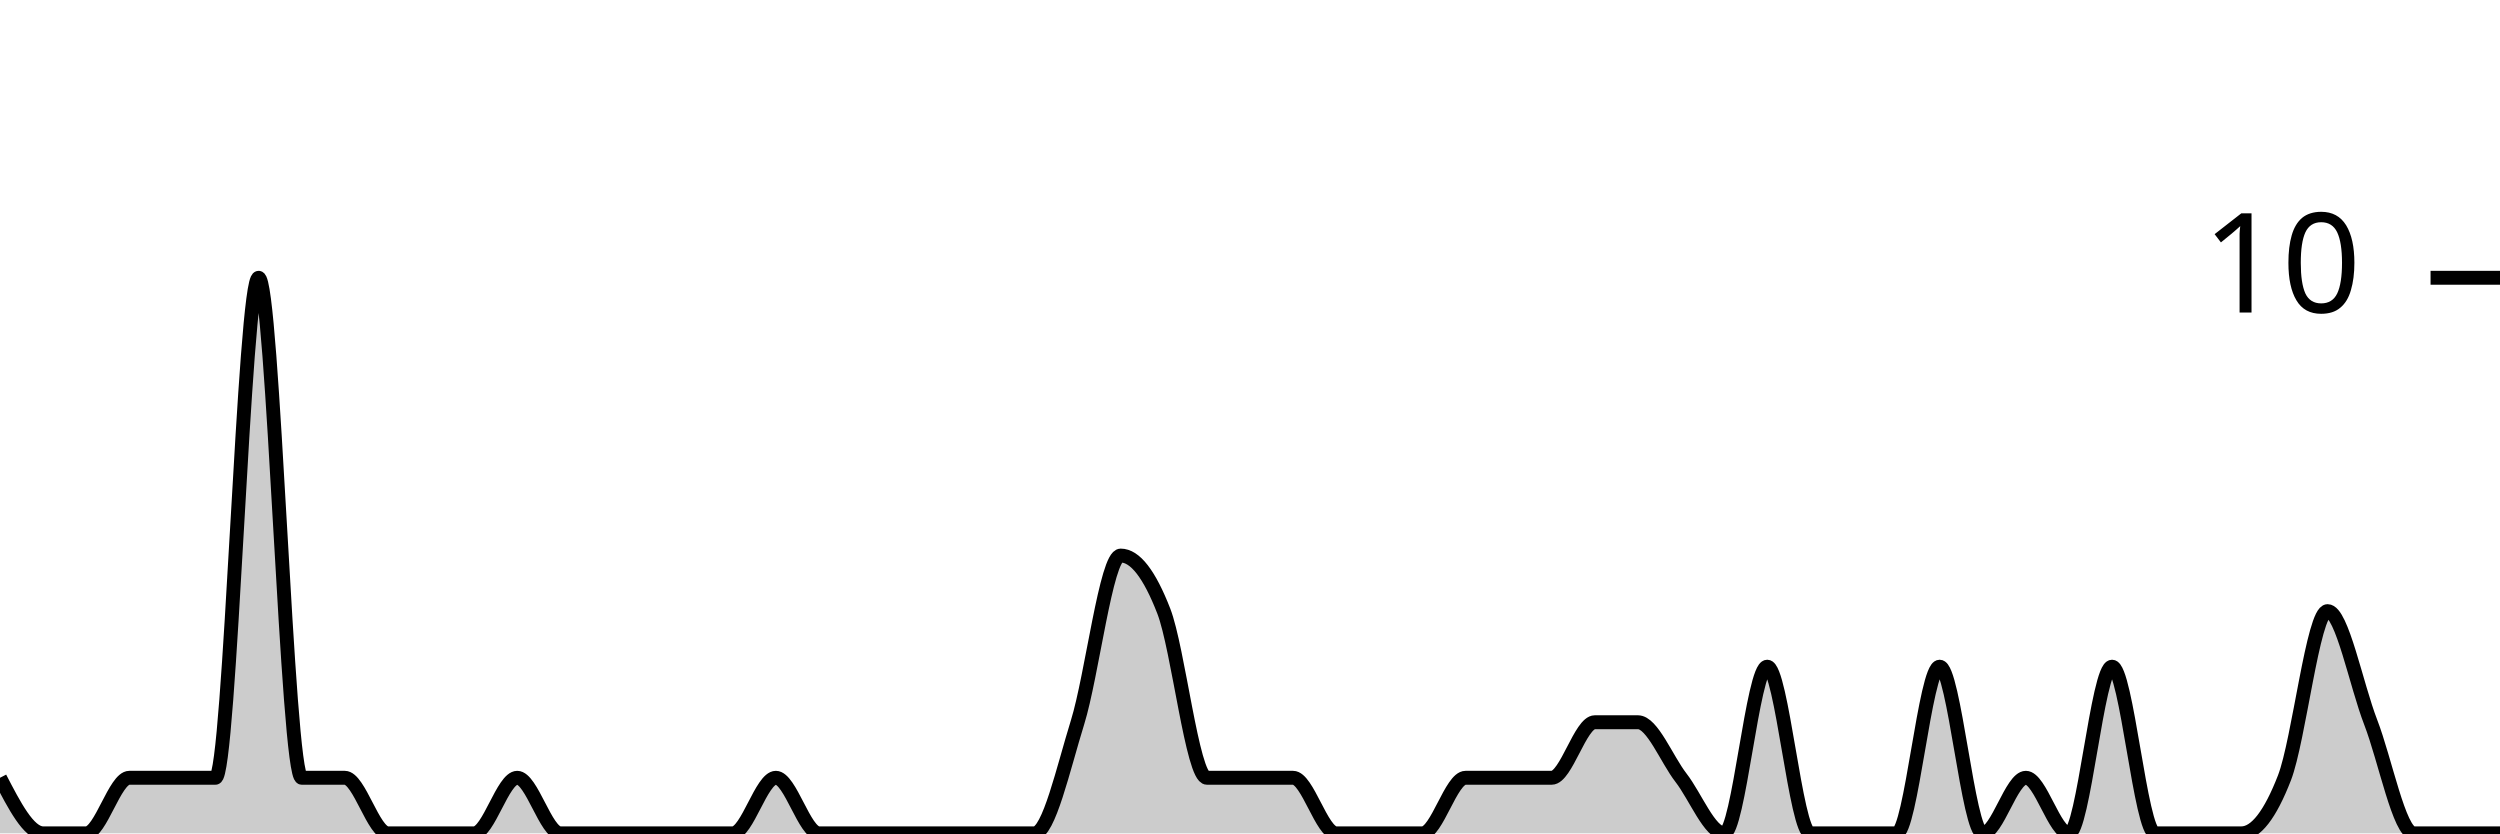
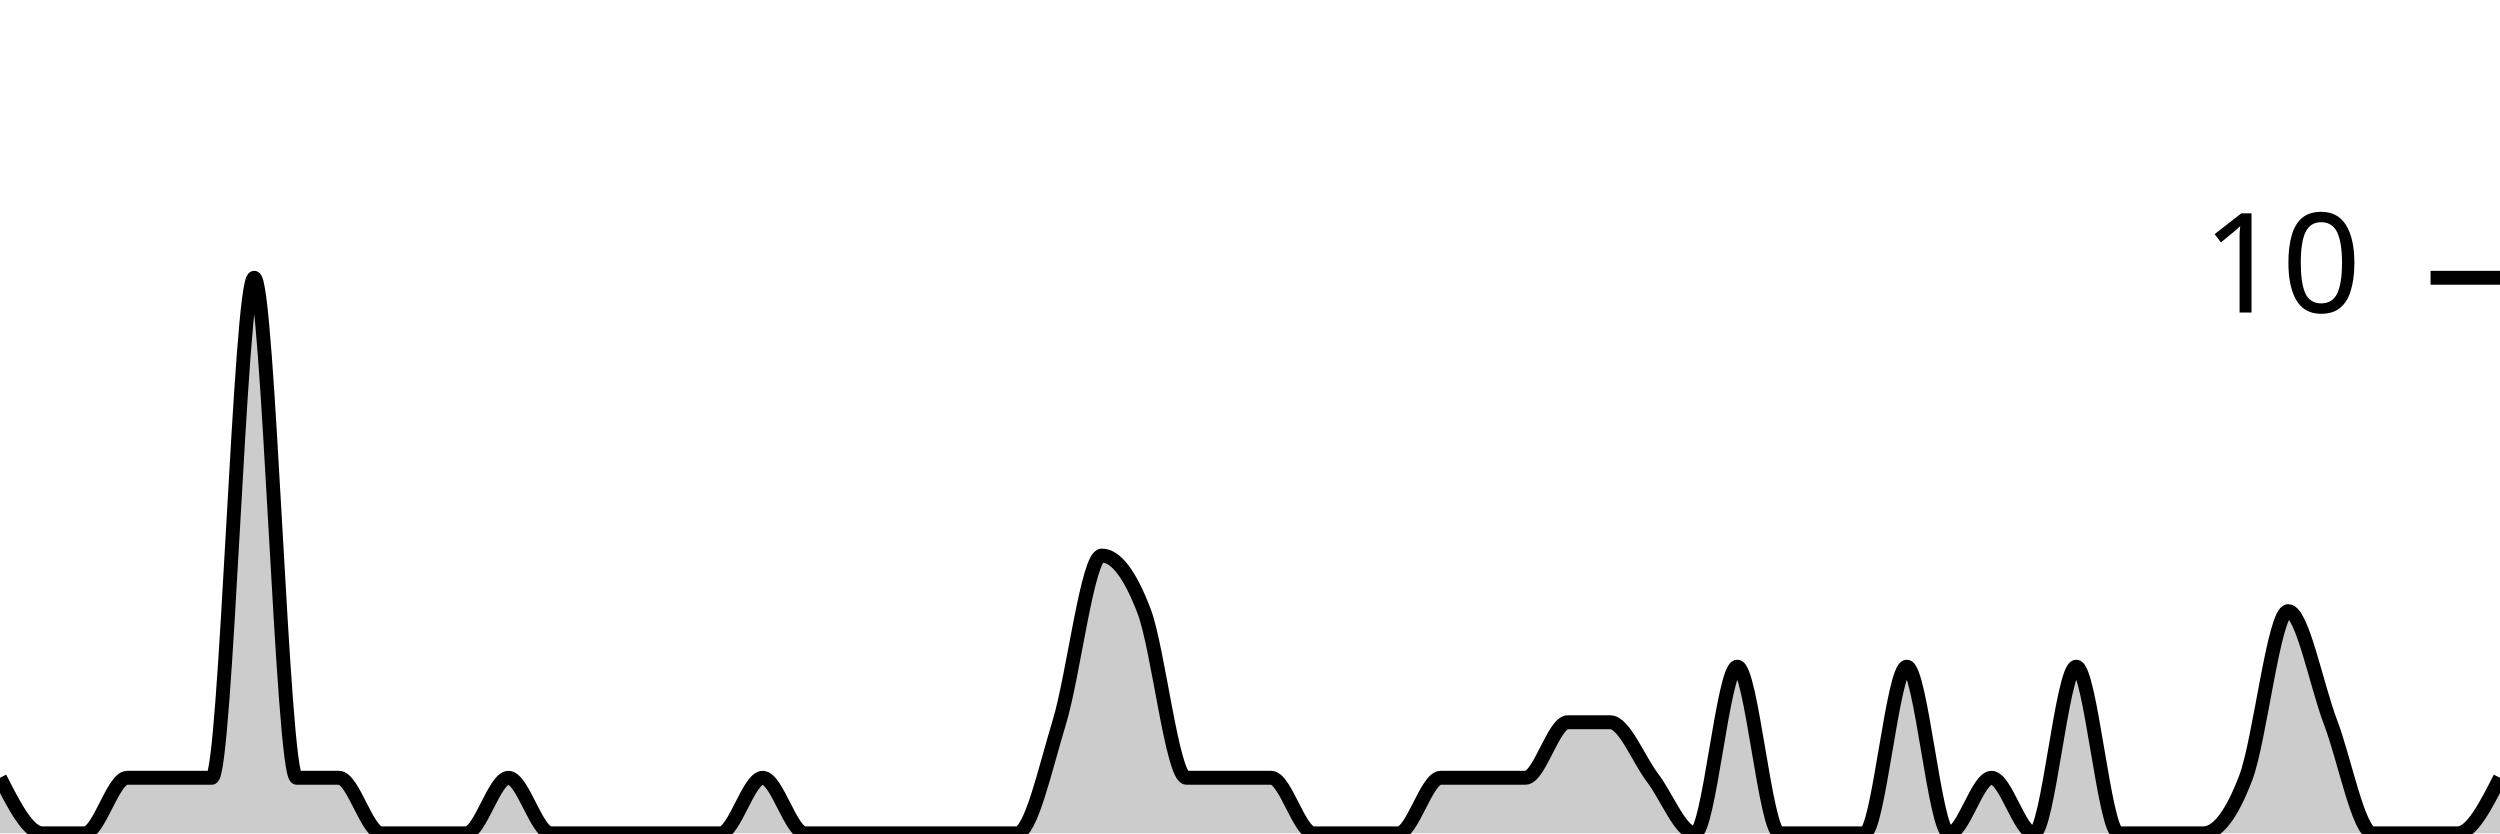
<svg xmlns="http://www.w3.org/2000/svg" viewBox="0 0 180 60">
  <g transform="translate(0,20)">
-     <path class="area" fill="rgba(0, 0, 0, 0.2)" d="M0,36C1.034,38,2.069,40,3.103,40C4.138,40,5.172,40,6.207,40C7.241,40,8.276,36,9.31,36C10.345,36,11.379,36,12.414,36C13.448,36,14.483,36,15.517,36C16.552,36,17.586,0,18.621,0C19.655,0,20.69,36,21.724,36C22.759,36,23.793,36,24.828,36C25.862,36,26.897,40,27.931,40C28.966,40,30,40,31.034,40C32.069,40,33.103,40,34.138,40C35.172,40,36.207,36,37.241,36C38.276,36,39.31,40,40.345,40C41.379,40,42.414,40,43.448,40C44.483,40,45.517,40,46.552,40C47.586,40,48.621,40,49.655,40C50.69,40,51.724,40,52.759,40C53.793,40,54.828,36,55.862,36C56.897,36,57.931,40,58.966,40C60,40,61.034,40,62.069,40C63.103,40,64.138,40,65.172,40C66.207,40,67.241,40,68.276,40C69.31,40,70.345,40,71.379,40C72.414,40,73.448,40,74.483,40C75.517,40,76.552,35.333,77.586,32C78.621,28.667,79.655,20,80.69,20C81.724,20,82.759,21.333,83.793,24C84.828,26.667,85.862,36,86.897,36C87.931,36,88.966,36,90,36C91.034,36,92.069,36,93.103,36C94.138,36,95.172,40,96.207,40C97.241,40,98.276,40,99.31,40C100.345,40,101.379,40,102.414,40C103.448,40,104.483,36,105.517,36C106.552,36,107.586,36,108.621,36C109.655,36,110.69,36,111.724,36C112.759,36,113.793,32,114.828,32C115.862,32,116.897,32,117.931,32C118.966,32,120,34.667,121.034,36C122.069,37.333,123.103,40,124.138,40C125.172,40,126.207,28,127.241,28C128.276,28,129.31,40,130.345,40C131.379,40,132.414,40,133.448,40C134.483,40,135.517,40,136.552,40C137.586,40,138.621,28,139.655,28C140.69,28,141.724,40,142.759,40C143.793,40,144.828,36,145.862,36C146.897,36,147.931,40,148.966,40C150,40,151.034,28,152.069,28C153.103,28,154.138,40,155.172,40C156.207,40,157.241,40,158.276,40C159.31,40,160.345,40,161.379,40C162.414,40,163.448,38.667,164.483,36C165.517,33.333,166.552,24,167.586,24C168.621,24,169.655,29.333,170.69,32C171.724,34.667,172.759,40,173.793,40C174.828,40,175.862,40,176.897,40C177.931,40,178.966,40,180,40L180,40C178.966,40,177.931,40,176.897,40C175.862,40,174.828,40,173.793,40C172.759,40,171.724,40,170.69,40C169.655,40,168.621,40,167.586,40C166.552,40,165.517,40,164.483,40C163.448,40,162.414,40,161.379,40C160.345,40,159.31,40,158.276,40C157.241,40,156.207,40,155.172,40C154.138,40,153.103,40,152.069,40C151.034,40,150,40,148.966,40C147.931,40,146.897,40,145.862,40C144.828,40,143.793,40,142.759,40C141.724,40,140.69,40,139.655,40C138.621,40,137.586,40,136.552,40C135.517,40,134.483,40,133.448,40C132.414,40,131.379,40,130.345,40C129.31,40,128.276,40,127.241,40C126.207,40,125.172,40,124.138,40C123.103,40,122.069,40,121.034,40C120,40,118.966,40,117.931,40C116.897,40,115.862,40,114.828,40C113.793,40,112.759,40,111.724,40C110.69,40,109.655,40,108.621,40C107.586,40,106.552,40,105.517,40C104.483,40,103.448,40,102.414,40C101.379,40,100.345,40,99.31,40C98.276,40,97.241,40,96.207,40C95.172,40,94.138,40,93.103,40C92.069,40,91.034,40,90,40C88.966,40,87.931,40,86.897,40C85.862,40,84.828,40,83.793,40C82.759,40,81.724,40,80.69,40C79.655,40,78.621,40,77.586,40C76.552,40,75.517,40,74.483,40C73.448,40,72.414,40,71.379,40C70.345,40,69.31,40,68.276,40C67.241,40,66.207,40,65.172,40C64.138,40,63.103,40,62.069,40C61.034,40,60,40,58.966,40C57.931,40,56.897,40,55.862,40C54.828,40,53.793,40,52.759,40C51.724,40,50.69,40,49.655,40C48.621,40,47.586,40,46.552,40C45.517,40,44.483,40,43.448,40C42.414,40,41.379,40,40.345,40C39.31,40,38.276,40,37.241,40C36.207,40,35.172,40,34.138,40C33.103,40,32.069,40,31.034,40C30,40,28.966,40,27.931,40C26.897,40,25.862,40,24.828,40C23.793,40,22.759,40,21.724,40C20.69,40,19.655,40,18.621,40C17.586,40,16.552,40,15.517,40C14.483,40,13.448,40,12.414,40C11.379,40,10.345,40,9.31,40C8.276,40,7.241,40,6.207,40C5.172,40,4.138,40,3.103,40C2.069,40,1.034,40,0,40Z" />
-     <path class="line" stroke="black" fill="none" d="M0,36C1.034,38,2.069,40,3.103,40C4.138,40,5.172,40,6.207,40C7.241,40,8.276,36,9.31,36C10.345,36,11.379,36,12.414,36C13.448,36,14.483,36,15.517,36C16.552,36,17.586,0,18.621,0C19.655,0,20.69,36,21.724,36C22.759,36,23.793,36,24.828,36C25.862,36,26.897,40,27.931,40C28.966,40,30,40,31.034,40C32.069,40,33.103,40,34.138,40C35.172,40,36.207,36,37.241,36C38.276,36,39.31,40,40.345,40C41.379,40,42.414,40,43.448,40C44.483,40,45.517,40,46.552,40C47.586,40,48.621,40,49.655,40C50.69,40,51.724,40,52.759,40C53.793,40,54.828,36,55.862,36C56.897,36,57.931,40,58.966,40C60,40,61.034,40,62.069,40C63.103,40,64.138,40,65.172,40C66.207,40,67.241,40,68.276,40C69.31,40,70.345,40,71.379,40C72.414,40,73.448,40,74.483,40C75.517,40,76.552,35.333,77.586,32C78.621,28.667,79.655,20,80.69,20C81.724,20,82.759,21.333,83.793,24C84.828,26.667,85.862,36,86.897,36C87.931,36,88.966,36,90,36C91.034,36,92.069,36,93.103,36C94.138,36,95.172,40,96.207,40C97.241,40,98.276,40,99.31,40C100.345,40,101.379,40,102.414,40C103.448,40,104.483,36,105.517,36C106.552,36,107.586,36,108.621,36C109.655,36,110.69,36,111.724,36C112.759,36,113.793,32,114.828,32C115.862,32,116.897,32,117.931,32C118.966,32,120,34.667,121.034,36C122.069,37.333,123.103,40,124.138,40C125.172,40,126.207,28,127.241,28C128.276,28,129.31,40,130.345,40C131.379,40,132.414,40,133.448,40C134.483,40,135.517,40,136.552,40C137.586,40,138.621,28,139.655,28C140.69,28,141.724,40,142.759,40C143.793,40,144.828,36,145.862,36C146.897,36,147.931,40,148.966,40C150,40,151.034,28,152.069,28C153.103,28,154.138,40,155.172,40C156.207,40,157.241,40,158.276,40C159.31,40,160.345,40,161.379,40C162.414,40,163.448,38.667,164.483,36C165.517,33.333,166.552,24,167.586,24C168.621,24,169.655,29.333,170.69,32C171.724,34.667,172.759,40,173.793,40C174.828,40,175.862,40,176.897,40C177.931,40,178.966,40,180,40" />
+     <path class="area" fill="rgba(0, 0, 0, 0.2)" d="M0,36C1.017,38,2.034,40,3.051,40C4.068,40,5.085,40,6.102,40C7.119,40,8.136,36,9.153,36C10.169,36,11.186,36,12.203,36C13.22,36,14.237,36,15.254,36C16.271,36,17.288,0,18.305,0C19.322,0,20.339,36,21.356,36C22.373,36,23.39,36,24.407,36C25.424,36,26.441,40,27.458,40C28.475,40,29.492,40,30.508,40C31.525,40,32.542,40,33.559,40C34.576,40,35.593,36,36.61,36C37.627,36,38.644,40,39.661,40C40.678,40,41.695,40,42.712,40C43.729,40,44.746,40,45.763,40C46.78,40,47.797,40,48.814,40C49.831,40,50.847,40,51.864,40C52.881,40,53.898,36,54.915,36C55.932,36,56.949,40,57.966,40C58.983,40,60,40,61.017,40C62.034,40,63.051,40,64.068,40C65.085,40,66.102,40,67.119,40C68.136,40,69.153,40,70.169,40C71.186,40,72.203,40,73.22,40C74.237,40,75.254,35.333,76.271,32C77.288,28.667,78.305,20,79.322,20C80.339,20,81.356,21.333,82.373,24C83.39,26.667,84.407,36,85.424,36C86.441,36,87.458,36,88.475,36C89.492,36,90.508,36,91.525,36C92.542,36,93.559,40,94.576,40C95.593,40,96.61,40,97.627,40C98.644,40,99.661,40,100.678,40C101.695,40,102.712,36,103.729,36C104.746,36,105.763,36,106.78,36C107.797,36,108.814,36,109.831,36C110.847,36,111.864,32,112.881,32C113.898,32,114.915,32,115.932,32C116.949,32,117.966,34.667,118.983,36C120,37.333,121.017,40,122.034,40C123.051,40,124.068,28,125.085,28C126.102,28,127.119,40,128.136,40C129.153,40,130.169,40,131.186,40C132.203,40,133.22,40,134.237,40C135.254,40,136.271,28,137.288,28C138.305,28,139.322,40,140.339,40C141.356,40,142.373,36,143.39,36C144.407,36,145.424,40,146.441,40C147.458,40,148.475,28,149.492,28C150.508,28,151.525,40,152.542,40C153.559,40,154.576,40,155.593,40C156.61,40,157.627,40,158.644,40C159.661,40,160.678,38.667,161.695,36C162.712,33.333,163.729,24,164.746,24C165.763,24,166.78,29.333,167.797,32C168.814,34.667,169.831,40,170.847,40C171.864,40,172.881,40,173.898,40C174.915,40,175.932,40,176.949,40C177.966,40,178.983,38,180,36L180,40C178.983,40,177.966,40,176.949,40C175.932,40,174.915,40,173.898,40C172.881,40,171.864,40,170.847,40C169.831,40,168.814,40,167.797,40C166.78,40,165.763,40,164.746,40C163.729,40,162.712,40,161.695,40C160.678,40,159.661,40,158.644,40C157.627,40,156.61,40,155.593,40C154.576,40,153.559,40,152.542,40C151.525,40,150.508,40,149.492,40C148.475,40,147.458,40,146.441,40C145.424,40,144.407,40,143.39,40C142.373,40,141.356,40,140.339,40C139.322,40,138.305,40,137.288,40C136.271,40,135.254,40,134.237,40C133.22,40,132.203,40,131.186,40C130.169,40,129.153,40,128.136,40C127.119,40,126.102,40,125.085,40C124.068,40,123.051,40,122.034,40C121.017,40,120,40,118.983,40C117.966,40,116.949,40,115.932,40C114.915,40,113.898,40,112.881,40C111.864,40,110.847,40,109.831,40C108.814,40,107.797,40,106.78,40C105.763,40,104.746,40,103.729,40C102.712,40,101.695,40,100.678,40C99.661,40,98.644,40,97.627,40C96.61,40,95.593,40,94.576,40C93.559,40,92.542,40,91.525,40C90.508,40,89.492,40,88.475,40C87.458,40,86.441,40,85.424,40C84.407,40,83.39,40,82.373,40C81.356,40,80.339,40,79.322,40C78.305,40,77.288,40,76.271,40C75.254,40,74.237,40,73.22,40C72.203,40,71.186,40,70.169,40C69.153,40,68.136,40,67.119,40C66.102,40,65.085,40,64.068,40C63.051,40,62.034,40,61.017,40C60,40,58.983,40,57.966,40C56.949,40,55.932,40,54.915,40C53.898,40,52.881,40,51.864,40C50.847,40,49.831,40,48.814,40C47.797,40,46.78,40,45.763,40C44.746,40,43.729,40,42.712,40C41.695,40,40.678,40,39.661,40C38.644,40,37.627,40,36.61,40C35.593,40,34.576,40,33.559,40C32.542,40,31.525,40,30.508,40C29.492,40,28.475,40,27.458,40C26.441,40,25.424,40,24.407,40C23.39,40,22.373,40,21.356,40C20.339,40,19.322,40,18.305,40C17.288,40,16.271,40,15.254,40C14.237,40,13.22,40,12.203,40C11.186,40,10.169,40,9.153,40C8.136,40,7.119,40,6.102,40C5.085,40,4.068,40,3.051,40C2.034,40,1.017,40,0,40Z" />
+     <path class="line" stroke="black" fill="none" d="M0,36C1.017,38,2.034,40,3.051,40C4.068,40,5.085,40,6.102,40C7.119,40,8.136,36,9.153,36C10.169,36,11.186,36,12.203,36C13.22,36,14.237,36,15.254,36C16.271,36,17.288,0,18.305,0C19.322,0,20.339,36,21.356,36C22.373,36,23.39,36,24.407,36C25.424,36,26.441,40,27.458,40C28.475,40,29.492,40,30.508,40C31.525,40,32.542,40,33.559,40C34.576,40,35.593,36,36.61,36C37.627,36,38.644,40,39.661,40C40.678,40,41.695,40,42.712,40C43.729,40,44.746,40,45.763,40C46.78,40,47.797,40,48.814,40C49.831,40,50.847,40,51.864,40C52.881,40,53.898,36,54.915,36C55.932,36,56.949,40,57.966,40C58.983,40,60,40,61.017,40C62.034,40,63.051,40,64.068,40C65.085,40,66.102,40,67.119,40C68.136,40,69.153,40,70.169,40C71.186,40,72.203,40,73.22,40C74.237,40,75.254,35.333,76.271,32C77.288,28.667,78.305,20,79.322,20C80.339,20,81.356,21.333,82.373,24C83.39,26.667,84.407,36,85.424,36C86.441,36,87.458,36,88.475,36C89.492,36,90.508,36,91.525,36C92.542,36,93.559,40,94.576,40C95.593,40,96.61,40,97.627,40C98.644,40,99.661,40,100.678,40C101.695,40,102.712,36,103.729,36C104.746,36,105.763,36,106.78,36C107.797,36,108.814,36,109.831,36C110.847,36,111.864,32,112.881,32C113.898,32,114.915,32,115.932,32C116.949,32,117.966,34.667,118.983,36C120,37.333,121.017,40,122.034,40C123.051,40,124.068,28,125.085,28C126.102,28,127.119,40,128.136,40C129.153,40,130.169,40,131.186,40C132.203,40,133.22,40,134.237,40C135.254,40,136.271,28,137.288,28C138.305,28,139.322,40,140.339,40C141.356,40,142.373,36,143.39,36C144.407,36,145.424,40,146.441,40C147.458,40,148.475,28,149.492,28C150.508,28,151.525,40,152.542,40C153.559,40,154.576,40,155.593,40C156.61,40,157.627,40,158.644,40C159.661,40,160.678,38.667,161.695,36C162.712,33.333,163.729,24,164.746,24C165.763,24,166.78,29.333,167.797,32C168.814,34.667,169.831,40,170.847,40C171.864,40,172.881,40,173.898,40C174.915,40,175.932,40,176.949,40C177.966,40,178.983,38,180,36" />
    <path class="axis-ceiling" stroke-width="1" stroke="black" fill="none" d="M175,0L180,0" />
    <text class="axis-ceiling-label" font-family="sans-serif" text-anchor="end" font-size="10px" x="170" y="2.5">10</text>
  </g>
</svg>
